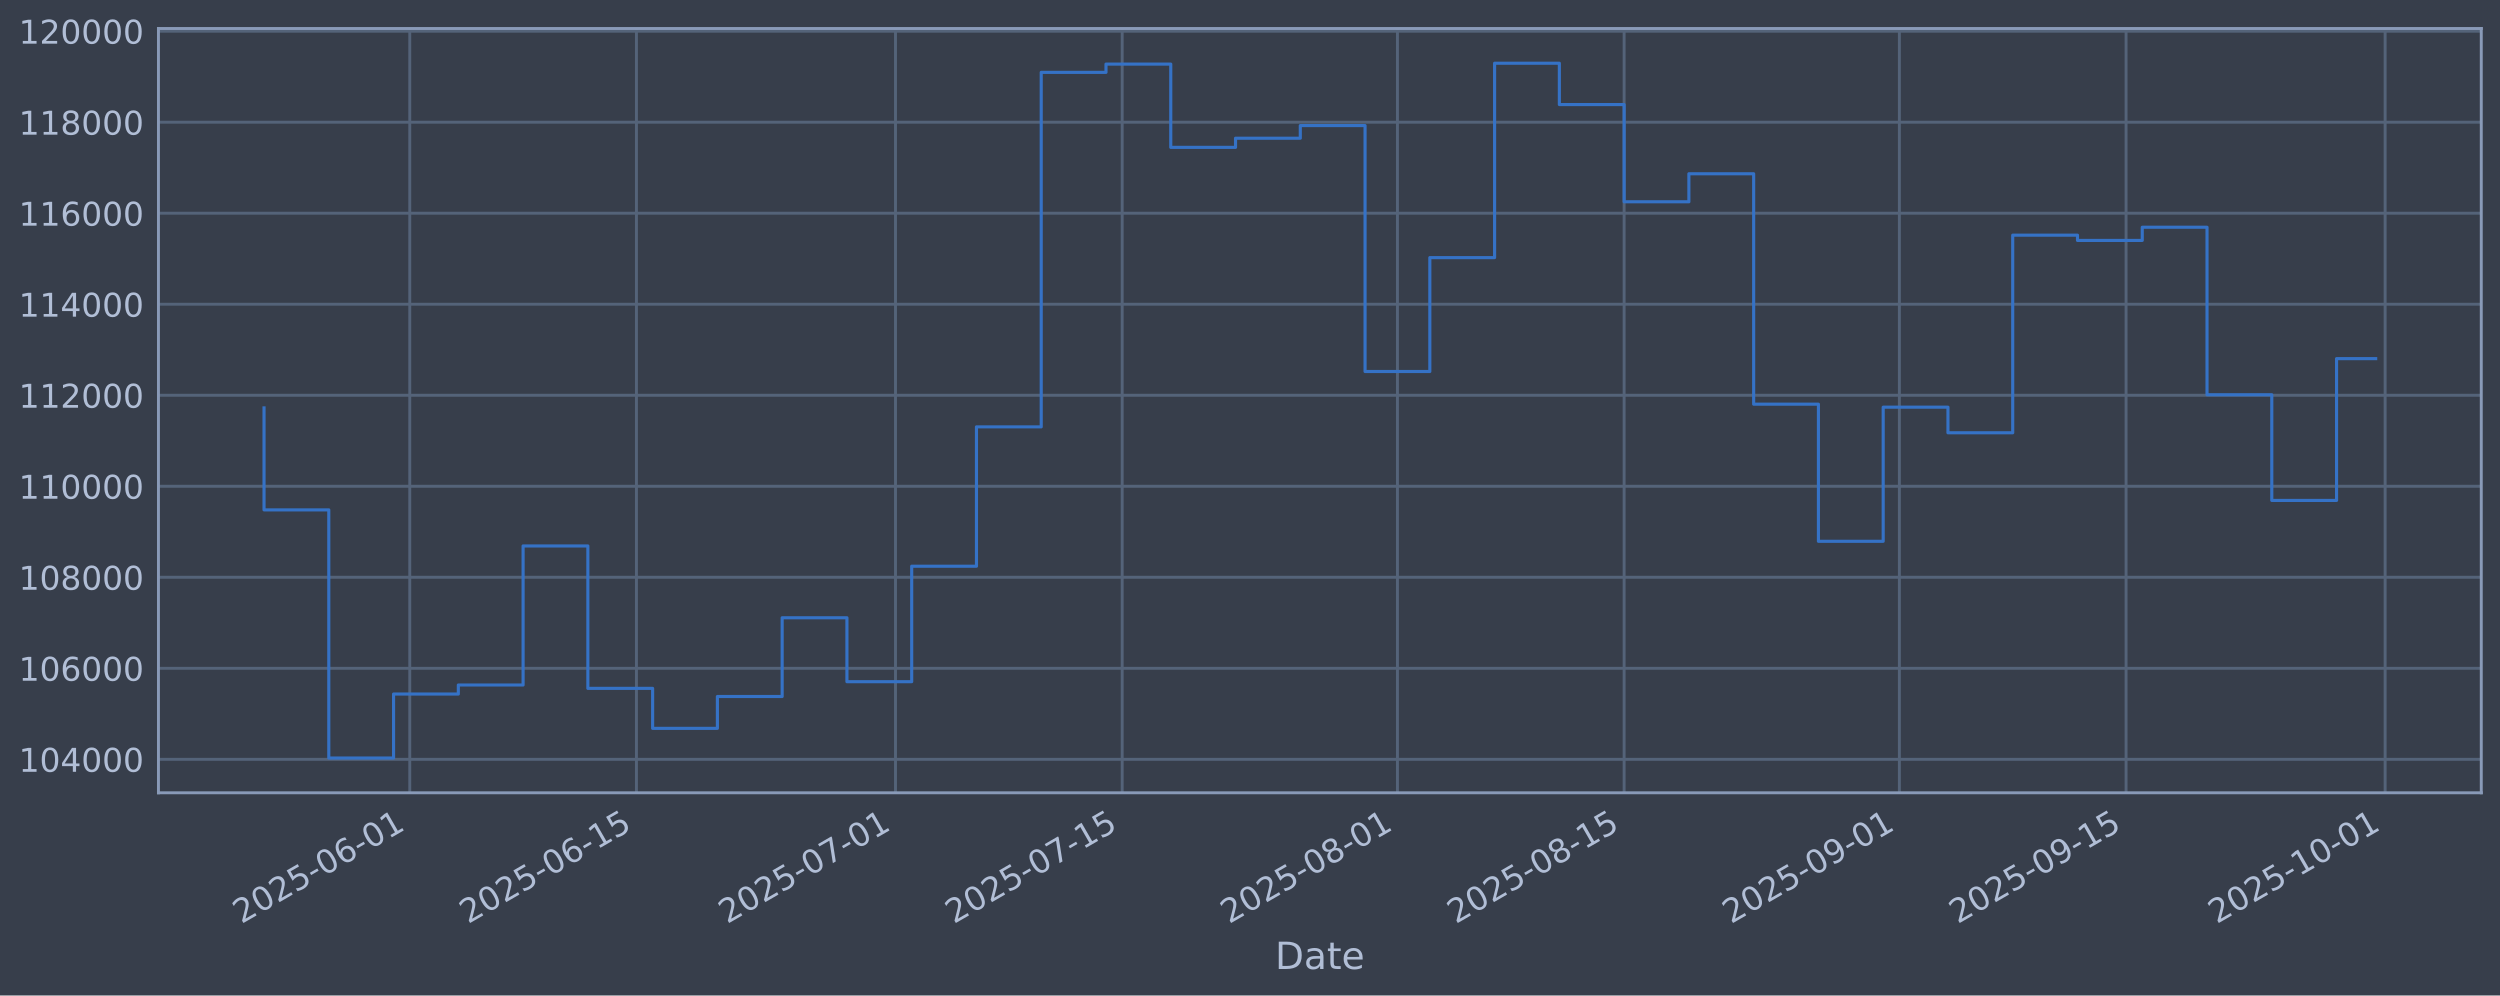
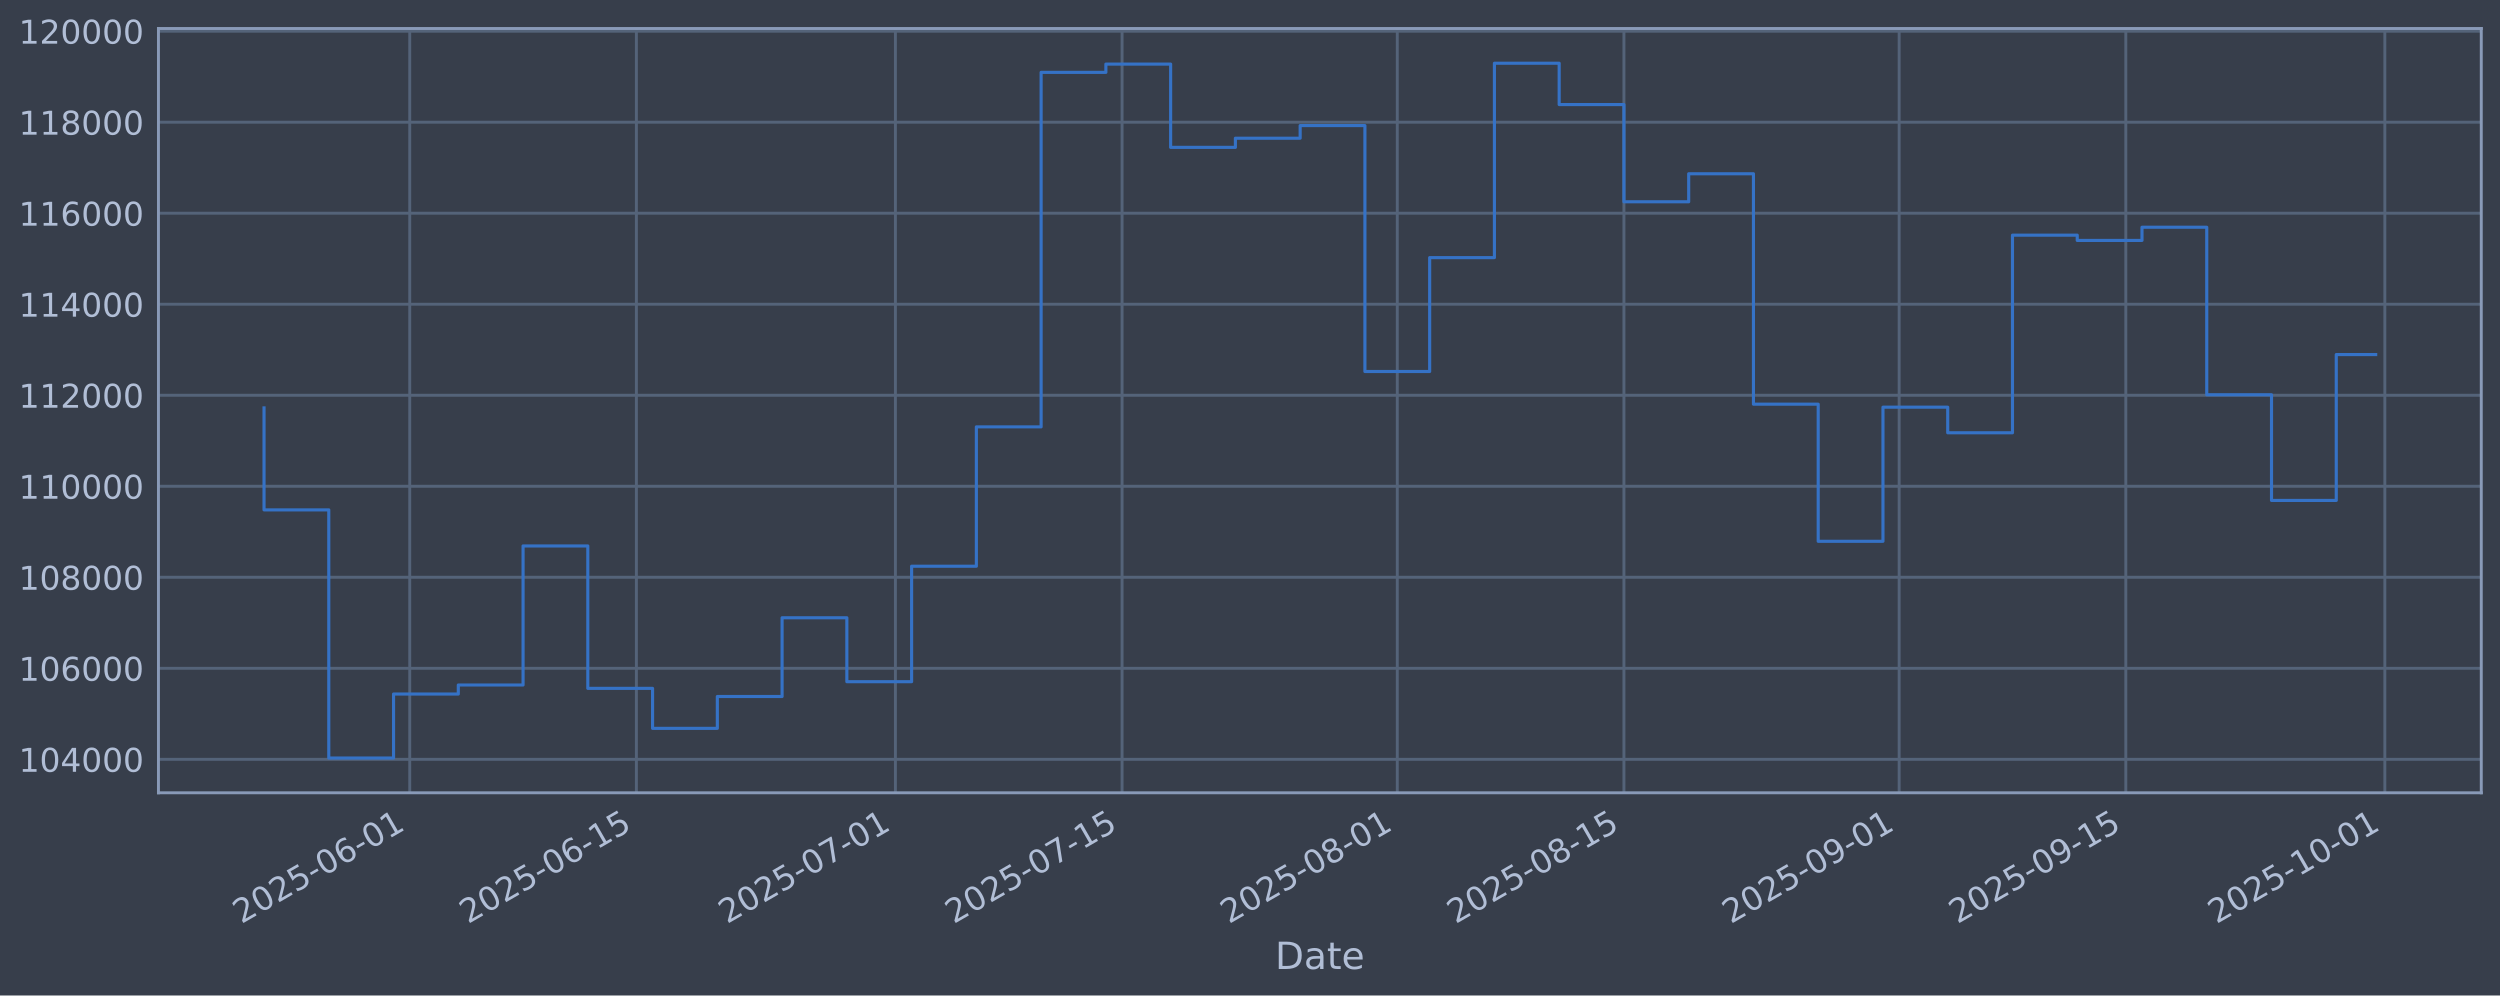
<svg xmlns="http://www.w3.org/2000/svg" xmlns:xlink="http://www.w3.org/1999/xlink" width="960.9pt" height="382.628pt" viewBox="0 0 960.9 382.628" version="1.1">
  <defs>
    <style type="text/css">*{stroke-linejoin: round; stroke-linecap: butt}</style>
  </defs>
  <g id="figure_1">
    <g id="patch_1">
      <path d="M 0 382.628  L 960.9 382.628  L 960.9 0  L 0 0  z " style="fill: #373e4b" />
    </g>
    <g id="axes_1">
      <g id="patch_2">
        <path d="M 60.901 304.718  L 953.701 304.718  L 953.701 10.958  L 60.901 10.958  z " style="fill: #373e4b" />
      </g>
      <g id="matplotlib.axis_1">
        <g id="xtick_1">
          <g id="line2d_1">
-             <path d="M 157.493 304.718  L 157.493 10.958  " clip-path="url(#pa1500871b9)" style="fill: none; stroke: #546379; stroke-width: 1.12; stroke-linecap: square" />
+             <path d="M 157.485 304.718  L 157.485 10.958  " clip-path="url(#p80e040ca1e)" style="fill: none; stroke: #546379; stroke-width: 1.12; stroke-linecap: square" />
          </g>
          <g id="line2d_2" />
          <g id="text_1">
-             <g style="fill: #b1bed6" transform="translate(92.76739 355.2226) rotate(-30) scale(0.126 -0.126)">
+             <g style="fill: #b1bed6" transform="translate(92.75962 355.2226) rotate(-30) scale(0.126 -0.126)">
              <defs>
                <path id="DejaVuSans-32" d="M 1228 531  L 3431 531  L 3431 0  L 469 0  L 469 531  Q 828 903 1448 1529  Q 2069 2156 2228 2338  Q 2531 2678 2651 2914  Q 2772 3150 2772 3378  Q 2772 3750 2511 3984  Q 2250 4219 1831 4219  Q 1534 4219 1204 4116  Q 875 4013 500 3803  L 500 4441  Q 881 4594 1212 4672  Q 1544 4750 1819 4750  Q 2544 4750 2975 4387  Q 3406 4025 3406 3419  Q 3406 3131 3298 2873  Q 3191 2616 2906 2266  Q 2828 2175 2409 1742  Q 1991 1309 1228 531  z " transform="scale(0.015625)" />
                <path id="DejaVuSans-30" d="M 2034 4250  Q 1547 4250 1301 3770  Q 1056 3291 1056 2328  Q 1056 1369 1301 889  Q 1547 409 2034 409  Q 2525 409 2770 889  Q 3016 1369 3016 2328  Q 3016 3291 2770 3770  Q 2525 4250 2034 4250  z M 2034 4750  Q 2819 4750 3233 4129  Q 3647 3509 3647 2328  Q 3647 1150 3233 529  Q 2819 -91 2034 -91  Q 1250 -91 836 529  Q 422 1150 422 2328  Q 422 3509 836 4129  Q 1250 4750 2034 4750  z " transform="scale(0.015625)" />
                <path id="DejaVuSans-35" d="M 691 4666  L 3169 4666  L 3169 4134  L 1269 4134  L 1269 2991  Q 1406 3038 1543 3061  Q 1681 3084 1819 3084  Q 2600 3084 3056 2656  Q 3513 2228 3513 1497  Q 3513 744 3044 326  Q 2575 -91 1722 -91  Q 1428 -91 1123 -41  Q 819 9 494 109  L 494 744  Q 775 591 1075 516  Q 1375 441 1709 441  Q 2250 441 2565 725  Q 2881 1009 2881 1497  Q 2881 1984 2565 2268  Q 2250 2553 1709 2553  Q 1456 2553 1204 2497  Q 953 2441 691 2322  L 691 4666  z " transform="scale(0.015625)" />
                <path id="DejaVuSans-2d" d="M 313 2009  L 1997 2009  L 1997 1497  L 313 1497  L 313 2009  z " transform="scale(0.015625)" />
                <path id="DejaVuSans-36" d="M 2113 2584  Q 1688 2584 1439 2293  Q 1191 2003 1191 1497  Q 1191 994 1439 701  Q 1688 409 2113 409  Q 2538 409 2786 701  Q 3034 994 3034 1497  Q 3034 2003 2786 2293  Q 2538 2584 2113 2584  z M 3366 4563  L 3366 3988  Q 3128 4100 2886 4159  Q 2644 4219 2406 4219  Q 1781 4219 1451 3797  Q 1122 3375 1075 2522  Q 1259 2794 1537 2939  Q 1816 3084 2150 3084  Q 2853 3084 3261 2657  Q 3669 2231 3669 1497  Q 3669 778 3244 343  Q 2819 -91 2113 -91  Q 1303 -91 875 529  Q 447 1150 447 2328  Q 447 3434 972 4092  Q 1497 4750 2381 4750  Q 2619 4750 2861 4703  Q 3103 4656 3366 4563  z " transform="scale(0.015625)" />
                <path id="DejaVuSans-31" d="M 794 531  L 1825 531  L 1825 4091  L 703 3866  L 703 4441  L 1819 4666  L 2450 4666  L 2450 531  L 3481 531  L 3481 0  L 794 0  L 794 531  z " transform="scale(0.015625)" />
              </defs>
              <use xlink:href="#DejaVuSans-32" />
              <use xlink:href="#DejaVuSans-30" transform="translate(63.62305 0)" />
              <use xlink:href="#DejaVuSans-32" transform="translate(127.2461 0)" />
              <use xlink:href="#DejaVuSans-35" transform="translate(190.8691 0)" />
              <use xlink:href="#DejaVuSans-2d" transform="translate(254.4922 0)" />
              <use xlink:href="#DejaVuSans-30" transform="translate(290.5762 0)" />
              <use xlink:href="#DejaVuSans-36" transform="translate(354.1992 0)" />
              <use xlink:href="#DejaVuSans-2d" transform="translate(417.8223 0)" />
              <use xlink:href="#DejaVuSans-30" transform="translate(453.9062 0)" />
              <use xlink:href="#DejaVuSans-31" transform="translate(517.5293 0)" />
            </g>
          </g>
        </g>
        <g id="xtick_2">
          <g id="line2d_3">
-             <path d="M 244.62 304.718  L 244.62 10.958  " clip-path="url(#pa1500871b9)" style="fill: none; stroke: #546379; stroke-width: 1.12; stroke-linecap: square" />
+             <path d="M 244.601 304.718  L 244.601 10.958  " clip-path="url(#p80e040ca1e)" style="fill: none; stroke: #546379; stroke-width: 1.12; stroke-linecap: square" />
          </g>
          <g id="line2d_4" />
          <g id="text_2">
-             <g style="fill: #b1bed6" transform="translate(179.895 355.2226) rotate(-30) scale(0.126 -0.126)">
+             <g style="fill: #b1bed6" transform="translate(179.8751 355.2226) rotate(-30) scale(0.126 -0.126)">
              <use xlink:href="#DejaVuSans-32" />
              <use xlink:href="#DejaVuSans-30" transform="translate(63.62305 0)" />
              <use xlink:href="#DejaVuSans-32" transform="translate(127.2461 0)" />
              <use xlink:href="#DejaVuSans-35" transform="translate(190.8691 0)" />
              <use xlink:href="#DejaVuSans-2d" transform="translate(254.4922 0)" />
              <use xlink:href="#DejaVuSans-30" transform="translate(290.5762 0)" />
              <use xlink:href="#DejaVuSans-36" transform="translate(354.1992 0)" />
              <use xlink:href="#DejaVuSans-2d" transform="translate(417.8223 0)" />
              <use xlink:href="#DejaVuSans-31" transform="translate(453.9062 0)" />
              <use xlink:href="#DejaVuSans-35" transform="translate(517.5293 0)" />
            </g>
          </g>
        </g>
        <g id="xtick_3">
          <g id="line2d_5">
-             <path d="M 344.195 304.718  L 344.195 10.958  " clip-path="url(#pa1500871b9)" style="fill: none; stroke: #546379; stroke-width: 1.12; stroke-linecap: square" />
+             <path d="M 344.161 304.718  L 344.161 10.958  " clip-path="url(#p80e040ca1e)" style="fill: none; stroke: #546379; stroke-width: 1.12; stroke-linecap: square" />
          </g>
          <g id="line2d_6" />
          <g id="text_3">
-             <g style="fill: #b1bed6" transform="translate(279.4693 355.2226) rotate(-30) scale(0.126 -0.126)">
+             <g style="fill: #b1bed6" transform="translate(279.4357 355.2226) rotate(-30) scale(0.126 -0.126)">
              <defs>
                <path id="DejaVuSans-37" d="M 525 4666  L 3525 4666  L 3525 4397  L 1831 0  L 1172 0  L 2766 4134  L 525 4134  L 525 4666  z " transform="scale(0.015625)" />
              </defs>
              <use xlink:href="#DejaVuSans-32" />
              <use xlink:href="#DejaVuSans-30" transform="translate(63.62305 0)" />
              <use xlink:href="#DejaVuSans-32" transform="translate(127.2461 0)" />
              <use xlink:href="#DejaVuSans-35" transform="translate(190.8691 0)" />
              <use xlink:href="#DejaVuSans-2d" transform="translate(254.4922 0)" />
              <use xlink:href="#DejaVuSans-30" transform="translate(290.5762 0)" />
              <use xlink:href="#DejaVuSans-37" transform="translate(354.1992 0)" />
              <use xlink:href="#DejaVuSans-2d" transform="translate(417.8223 0)" />
              <use xlink:href="#DejaVuSans-30" transform="translate(453.9062 0)" />
              <use xlink:href="#DejaVuSans-31" transform="translate(517.5293 0)" />
            </g>
          </g>
        </g>
        <g id="xtick_4">
          <g id="line2d_7">
-             <path d="M 431.322 304.718  L 431.322 10.958  " clip-path="url(#pa1500871b9)" style="fill: none; stroke: #546379; stroke-width: 1.12; stroke-linecap: square" />
+             <path d="M 431.277 304.718  L 431.277 10.958  " clip-path="url(#p80e040ca1e)" style="fill: none; stroke: #546379; stroke-width: 1.12; stroke-linecap: square" />
          </g>
          <g id="line2d_8" />
          <g id="text_4">
-             <g style="fill: #b1bed6" transform="translate(366.5969 355.2226) rotate(-30) scale(0.126 -0.126)">
+             <g style="fill: #b1bed6" transform="translate(366.5512 355.2226) rotate(-30) scale(0.126 -0.126)">
              <use xlink:href="#DejaVuSans-32" />
              <use xlink:href="#DejaVuSans-30" transform="translate(63.62305 0)" />
              <use xlink:href="#DejaVuSans-32" transform="translate(127.2461 0)" />
              <use xlink:href="#DejaVuSans-35" transform="translate(190.8691 0)" />
              <use xlink:href="#DejaVuSans-2d" transform="translate(254.4922 0)" />
              <use xlink:href="#DejaVuSans-30" transform="translate(290.5762 0)" />
              <use xlink:href="#DejaVuSans-37" transform="translate(354.1992 0)" />
              <use xlink:href="#DejaVuSans-2d" transform="translate(417.8223 0)" />
              <use xlink:href="#DejaVuSans-31" transform="translate(453.9062 0)" />
              <use xlink:href="#DejaVuSans-35" transform="translate(517.5293 0)" />
            </g>
          </g>
        </g>
        <g id="xtick_5">
          <g id="line2d_9">
-             <path d="M 537.12 304.718  L 537.12 10.958  " clip-path="url(#pa1500871b9)" style="fill: none; stroke: #546379; stroke-width: 1.12; stroke-linecap: square" />
+             <path d="M 537.06 304.718  L 537.06 10.958  " clip-path="url(#p80e040ca1e)" style="fill: none; stroke: #546379; stroke-width: 1.12; stroke-linecap: square" />
          </g>
          <g id="line2d_10" />
          <g id="text_5">
-             <g style="fill: #b1bed6" transform="translate(472.3947 355.2226) rotate(-30) scale(0.126 -0.126)">
+             <g style="fill: #b1bed6" transform="translate(472.3342 355.2226) rotate(-30) scale(0.126 -0.126)">
              <defs>
                <path id="DejaVuSans-38" d="M 2034 2216  Q 1584 2216 1326 1975  Q 1069 1734 1069 1313  Q 1069 891 1326 650  Q 1584 409 2034 409  Q 2484 409 2743 651  Q 3003 894 3003 1313  Q 3003 1734 2745 1975  Q 2488 2216 2034 2216  z M 1403 2484  Q 997 2584 770 2862  Q 544 3141 544 3541  Q 544 4100 942 4425  Q 1341 4750 2034 4750  Q 2731 4750 3128 4425  Q 3525 4100 3525 3541  Q 3525 3141 3298 2862  Q 3072 2584 2669 2484  Q 3125 2378 3379 2068  Q 3634 1759 3634 1313  Q 3634 634 3220 271  Q 2806 -91 2034 -91  Q 1263 -91 848 271  Q 434 634 434 1313  Q 434 1759 690 2068  Q 947 2378 1403 2484  z M 1172 3481  Q 1172 3119 1398 2916  Q 1625 2713 2034 2713  Q 2441 2713 2670 2916  Q 2900 3119 2900 3481  Q 2900 3844 2670 4047  Q 2441 4250 2034 4250  Q 1625 4250 1398 4047  Q 1172 3844 1172 3481  z " transform="scale(0.015625)" />
              </defs>
              <use xlink:href="#DejaVuSans-32" />
              <use xlink:href="#DejaVuSans-30" transform="translate(63.62305 0)" />
              <use xlink:href="#DejaVuSans-32" transform="translate(127.2461 0)" />
              <use xlink:href="#DejaVuSans-35" transform="translate(190.8691 0)" />
              <use xlink:href="#DejaVuSans-2d" transform="translate(254.4922 0)" />
              <use xlink:href="#DejaVuSans-30" transform="translate(290.5762 0)" />
              <use xlink:href="#DejaVuSans-38" transform="translate(354.1992 0)" />
              <use xlink:href="#DejaVuSans-2d" transform="translate(417.8223 0)" />
              <use xlink:href="#DejaVuSans-30" transform="translate(453.9062 0)" />
              <use xlink:href="#DejaVuSans-31" transform="translate(517.5293 0)" />
            </g>
          </g>
        </g>
        <g id="xtick_6">
          <g id="line2d_11">
-             <path d="M 624.248 304.718  L 624.248 10.958  " clip-path="url(#pa1500871b9)" style="fill: none; stroke: #546379; stroke-width: 1.12; stroke-linecap: square" />
+             <path d="M 624.175 304.718  L 624.175 10.958  " clip-path="url(#p80e040ca1e)" style="fill: none; stroke: #546379; stroke-width: 1.12; stroke-linecap: square" />
          </g>
          <g id="line2d_12" />
          <g id="text_6">
-             <g style="fill: #b1bed6" transform="translate(559.5223 355.2226) rotate(-30) scale(0.126 -0.126)">
+             <g style="fill: #b1bed6" transform="translate(559.4497 355.2226) rotate(-30) scale(0.126 -0.126)">
              <use xlink:href="#DejaVuSans-32" />
              <use xlink:href="#DejaVuSans-30" transform="translate(63.62305 0)" />
              <use xlink:href="#DejaVuSans-32" transform="translate(127.2461 0)" />
              <use xlink:href="#DejaVuSans-35" transform="translate(190.8691 0)" />
              <use xlink:href="#DejaVuSans-2d" transform="translate(254.4922 0)" />
              <use xlink:href="#DejaVuSans-30" transform="translate(290.5762 0)" />
              <use xlink:href="#DejaVuSans-38" transform="translate(354.1992 0)" />
              <use xlink:href="#DejaVuSans-2d" transform="translate(417.8223 0)" />
              <use xlink:href="#DejaVuSans-31" transform="translate(453.9062 0)" />
              <use xlink:href="#DejaVuSans-35" transform="translate(517.5293 0)" />
            </g>
          </g>
        </g>
        <g id="xtick_7">
          <g id="line2d_13">
-             <path d="M 730.046 304.718  L 730.046 10.958  " clip-path="url(#pa1500871b9)" style="fill: none; stroke: #546379; stroke-width: 1.12; stroke-linecap: square" />
+             <path d="M 729.958 304.718  L 729.958 10.958  " clip-path="url(#p80e040ca1e)" style="fill: none; stroke: #546379; stroke-width: 1.12; stroke-linecap: square" />
          </g>
          <g id="line2d_14" />
          <g id="text_7">
-             <g style="fill: #b1bed6" transform="translate(665.3201 355.2226) rotate(-30) scale(0.126 -0.126)">
+             <g style="fill: #b1bed6" transform="translate(665.2328 355.2226) rotate(-30) scale(0.126 -0.126)">
              <defs>
                <path id="DejaVuSans-39" d="M 703 97  L 703 672  Q 941 559 1184 500  Q 1428 441 1663 441  Q 2288 441 2617 861  Q 2947 1281 2994 2138  Q 2813 1869 2534 1725  Q 2256 1581 1919 1581  Q 1219 1581 811 2004  Q 403 2428 403 3163  Q 403 3881 828 4315  Q 1253 4750 1959 4750  Q 2769 4750 3195 4129  Q 3622 3509 3622 2328  Q 3622 1225 3098 567  Q 2575 -91 1691 -91  Q 1453 -91 1209 -44  Q 966 3 703 97  z M 1959 2075  Q 2384 2075 2632 2365  Q 2881 2656 2881 3163  Q 2881 3666 2632 3958  Q 2384 4250 1959 4250  Q 1534 4250 1286 3958  Q 1038 3666 1038 3163  Q 1038 2656 1286 2365  Q 1534 2075 1959 2075  z " transform="scale(0.015625)" />
              </defs>
              <use xlink:href="#DejaVuSans-32" />
              <use xlink:href="#DejaVuSans-30" transform="translate(63.62305 0)" />
              <use xlink:href="#DejaVuSans-32" transform="translate(127.2461 0)" />
              <use xlink:href="#DejaVuSans-35" transform="translate(190.8691 0)" />
              <use xlink:href="#DejaVuSans-2d" transform="translate(254.4922 0)" />
              <use xlink:href="#DejaVuSans-30" transform="translate(290.5762 0)" />
              <use xlink:href="#DejaVuSans-39" transform="translate(354.1992 0)" />
              <use xlink:href="#DejaVuSans-2d" transform="translate(417.8223 0)" />
              <use xlink:href="#DejaVuSans-30" transform="translate(453.9062 0)" />
              <use xlink:href="#DejaVuSans-31" transform="translate(517.5293 0)" />
            </g>
          </g>
        </g>
        <g id="xtick_8">
          <g id="line2d_15">
-             <path d="M 817.173 304.718  L 817.173 10.958  " clip-path="url(#pa1500871b9)" style="fill: none; stroke: #546379; stroke-width: 1.12; stroke-linecap: square" />
+             <path d="M 817.074 304.718  L 817.074 10.958  " clip-path="url(#p80e040ca1e)" style="fill: none; stroke: #546379; stroke-width: 1.12; stroke-linecap: square" />
          </g>
          <g id="line2d_16" />
          <g id="text_8">
-             <g style="fill: #b1bed6" transform="translate(752.4476 355.2226) rotate(-30) scale(0.126 -0.126)">
+             <g style="fill: #b1bed6" transform="translate(752.3483 355.2226) rotate(-30) scale(0.126 -0.126)">
              <use xlink:href="#DejaVuSans-32" />
              <use xlink:href="#DejaVuSans-30" transform="translate(63.62305 0)" />
              <use xlink:href="#DejaVuSans-32" transform="translate(127.2461 0)" />
              <use xlink:href="#DejaVuSans-35" transform="translate(190.8691 0)" />
              <use xlink:href="#DejaVuSans-2d" transform="translate(254.4922 0)" />
              <use xlink:href="#DejaVuSans-30" transform="translate(290.5762 0)" />
              <use xlink:href="#DejaVuSans-39" transform="translate(354.1992 0)" />
              <use xlink:href="#DejaVuSans-2d" transform="translate(417.8223 0)" />
              <use xlink:href="#DejaVuSans-31" transform="translate(453.9062 0)" />
              <use xlink:href="#DejaVuSans-35" transform="translate(517.5293 0)" />
            </g>
          </g>
        </g>
        <g id="xtick_9">
          <g id="line2d_17">
-             <path d="M 916.748 304.718  L 916.748 10.958  " clip-path="url(#pa1500871b9)" style="fill: none; stroke: #546379; stroke-width: 1.12; stroke-linecap: square" />
+             <path d="M 916.634 304.718  L 916.634 10.958  " clip-path="url(#p80e040ca1e)" style="fill: none; stroke: #546379; stroke-width: 1.12; stroke-linecap: square" />
          </g>
          <g id="line2d_18" />
          <g id="text_9">
-             <g style="fill: #b1bed6" transform="translate(852.022 355.2226) rotate(-30) scale(0.126 -0.126)">
+             <g style="fill: #b1bed6" transform="translate(851.9089 355.2226) rotate(-30) scale(0.126 -0.126)">
              <use xlink:href="#DejaVuSans-32" />
              <use xlink:href="#DejaVuSans-30" transform="translate(63.62305 0)" />
              <use xlink:href="#DejaVuSans-32" transform="translate(127.2461 0)" />
              <use xlink:href="#DejaVuSans-35" transform="translate(190.8691 0)" />
              <use xlink:href="#DejaVuSans-2d" transform="translate(254.4922 0)" />
              <use xlink:href="#DejaVuSans-31" transform="translate(290.5762 0)" />
              <use xlink:href="#DejaVuSans-30" transform="translate(354.1992 0)" />
              <use xlink:href="#DejaVuSans-2d" transform="translate(417.8223 0)" />
              <use xlink:href="#DejaVuSans-30" transform="translate(453.9062 0)" />
              <use xlink:href="#DejaVuSans-31" transform="translate(517.5293 0)" />
            </g>
          </g>
        </g>
        <g id="text_10">
          <g style="fill: #b1bed6" transform="translate(490.0914 372.4337) scale(0.144 -0.144)">
            <defs>
              <path id="DejaVuSans-44" d="M 1259 4147  L 1259 519  L 2022 519  Q 2988 519 3436 956  Q 3884 1394 3884 2338  Q 3884 3275 3436 3711  Q 2988 4147 2022 4147  L 1259 4147  z M 628 4666  L 1925 4666  Q 3281 4666 3915 4102  Q 4550 3538 4550 2338  Q 4550 1131 3912 565  Q 3275 0 1925 0  L 628 0  L 628 4666  z " transform="scale(0.015625)" />
              <path id="DejaVuSans-61" d="M 2194 1759  Q 1497 1759 1228 1600  Q 959 1441 959 1056  Q 959 750 1161 570  Q 1363 391 1709 391  Q 2188 391 2477 730  Q 2766 1069 2766 1631  L 2766 1759  L 2194 1759  z M 3341 1997  L 3341 0  L 2766 0  L 2766 531  Q 2569 213 2275 61  Q 1981 -91 1556 -91  Q 1019 -91 701 211  Q 384 513 384 1019  Q 384 1609 779 1909  Q 1175 2209 1959 2209  L 2766 2209  L 2766 2266  Q 2766 2663 2505 2880  Q 2244 3097 1772 3097  Q 1472 3097 1187 3025  Q 903 2953 641 2809  L 641 3341  Q 956 3463 1253 3523  Q 1550 3584 1831 3584  Q 2591 3584 2966 3190  Q 3341 2797 3341 1997  z " transform="scale(0.015625)" />
              <path id="DejaVuSans-74" d="M 1172 4494  L 1172 3500  L 2356 3500  L 2356 3053  L 1172 3053  L 1172 1153  Q 1172 725 1289 603  Q 1406 481 1766 481  L 2356 481  L 2356 0  L 1766 0  Q 1100 0 847 248  Q 594 497 594 1153  L 594 3053  L 172 3053  L 172 3500  L 594 3500  L 594 4494  L 1172 4494  z " transform="scale(0.015625)" />
              <path id="DejaVuSans-65" d="M 3597 1894  L 3597 1613  L 953 1613  Q 991 1019 1311 708  Q 1631 397 2203 397  Q 2534 397 2845 478  Q 3156 559 3463 722  L 3463 178  Q 3153 47 2828 -22  Q 2503 -91 2169 -91  Q 1331 -91 842 396  Q 353 884 353 1716  Q 353 2575 817 3079  Q 1281 3584 2069 3584  Q 2775 3584 3186 3129  Q 3597 2675 3597 1894  z M 3022 2063  Q 3016 2534 2758 2815  Q 2500 3097 2075 3097  Q 1594 3097 1305 2825  Q 1016 2553 972 2059  L 3022 2063  z " transform="scale(0.015625)" />
            </defs>
            <use xlink:href="#DejaVuSans-44" />
            <use xlink:href="#DejaVuSans-61" transform="translate(77.00195 0)" />
            <use xlink:href="#DejaVuSans-74" transform="translate(138.2812 0)" />
            <use xlink:href="#DejaVuSans-65" transform="translate(177.4902 0)" />
          </g>
        </g>
      </g>
      <g id="matplotlib.axis_2">
        <g id="ytick_1">
          <g id="line2d_19">
-             <path d="M 60.901 291.85  L 953.701 291.85  " clip-path="url(#pa1500871b9)" style="fill: none; stroke: #546379; stroke-width: 1.12; stroke-linecap: square" />
+             <path d="M 60.901 291.85  L 953.701 291.85  " clip-path="url(#p80e040ca1e)" style="fill: none; stroke: #546379; stroke-width: 1.12; stroke-linecap: square" />
          </g>
          <g id="line2d_20" />
          <g id="text_11">
            <g style="fill: #b1bed6" transform="translate(7.2 296.6367) scale(0.126 -0.126)">
              <defs>
                <path id="DejaVuSans-34" d="M 2419 4116  L 825 1625  L 2419 1625  L 2419 4116  z M 2253 4666  L 3047 4666  L 3047 1625  L 3713 1625  L 3713 1100  L 3047 1100  L 3047 0  L 2419 0  L 2419 1100  L 313 1100  L 313 1709  L 2253 4666  z " transform="scale(0.015625)" />
              </defs>
              <use xlink:href="#DejaVuSans-31" />
              <use xlink:href="#DejaVuSans-30" transform="translate(63.62305 0)" />
              <use xlink:href="#DejaVuSans-34" transform="translate(127.2461 0)" />
              <use xlink:href="#DejaVuSans-30" transform="translate(190.8691 0)" />
              <use xlink:href="#DejaVuSans-30" transform="translate(254.4922 0)" />
              <use xlink:href="#DejaVuSans-30" transform="translate(318.1152 0)" />
            </g>
          </g>
        </g>
        <g id="ytick_2">
          <g id="line2d_21">
-             <path d="M 60.901 256.867  L 953.701 256.867  " clip-path="url(#pa1500871b9)" style="fill: none; stroke: #546379; stroke-width: 1.12; stroke-linecap: square" />
+             <path d="M 60.901 256.867  L 953.701 256.867  " clip-path="url(#p80e040ca1e)" style="fill: none; stroke: #546379; stroke-width: 1.12; stroke-linecap: square" />
          </g>
          <g id="line2d_22" />
          <g id="text_12">
            <g style="fill: #b1bed6" transform="translate(7.2 261.6538) scale(0.126 -0.126)">
              <use xlink:href="#DejaVuSans-31" />
              <use xlink:href="#DejaVuSans-30" transform="translate(63.62305 0)" />
              <use xlink:href="#DejaVuSans-36" transform="translate(127.2461 0)" />
              <use xlink:href="#DejaVuSans-30" transform="translate(190.8691 0)" />
              <use xlink:href="#DejaVuSans-30" transform="translate(254.4922 0)" />
              <use xlink:href="#DejaVuSans-30" transform="translate(318.1152 0)" />
            </g>
          </g>
        </g>
        <g id="ytick_3">
          <g id="line2d_23">
-             <path d="M 60.901 221.884  L 953.701 221.884  " clip-path="url(#pa1500871b9)" style="fill: none; stroke: #546379; stroke-width: 1.12; stroke-linecap: square" />
+             <path d="M 60.901 221.884  L 953.701 221.884  " clip-path="url(#p80e040ca1e)" style="fill: none; stroke: #546379; stroke-width: 1.12; stroke-linecap: square" />
          </g>
          <g id="line2d_24" />
          <g id="text_13">
            <g style="fill: #b1bed6" transform="translate(7.2 226.671) scale(0.126 -0.126)">
              <use xlink:href="#DejaVuSans-31" />
              <use xlink:href="#DejaVuSans-30" transform="translate(63.62305 0)" />
              <use xlink:href="#DejaVuSans-38" transform="translate(127.2461 0)" />
              <use xlink:href="#DejaVuSans-30" transform="translate(190.8691 0)" />
              <use xlink:href="#DejaVuSans-30" transform="translate(254.4922 0)" />
              <use xlink:href="#DejaVuSans-30" transform="translate(318.1152 0)" />
            </g>
          </g>
        </g>
        <g id="ytick_4">
          <g id="line2d_25">
-             <path d="M 60.901 186.901  L 953.701 186.901  " clip-path="url(#pa1500871b9)" style="fill: none; stroke: #546379; stroke-width: 1.12; stroke-linecap: square" />
+             <path d="M 60.901 186.901  L 953.701 186.901  " clip-path="url(#p80e040ca1e)" style="fill: none; stroke: #546379; stroke-width: 1.12; stroke-linecap: square" />
          </g>
          <g id="line2d_26" />
          <g id="text_14">
            <g style="fill: #b1bed6" transform="translate(7.2 191.6882) scale(0.126 -0.126)">
              <use xlink:href="#DejaVuSans-31" />
              <use xlink:href="#DejaVuSans-31" transform="translate(63.62305 0)" />
              <use xlink:href="#DejaVuSans-30" transform="translate(127.2461 0)" />
              <use xlink:href="#DejaVuSans-30" transform="translate(190.8691 0)" />
              <use xlink:href="#DejaVuSans-30" transform="translate(254.4922 0)" />
              <use xlink:href="#DejaVuSans-30" transform="translate(318.1152 0)" />
            </g>
          </g>
        </g>
        <g id="ytick_5">
          <g id="line2d_27">
-             <path d="M 60.901 151.918  L 953.701 151.918  " clip-path="url(#pa1500871b9)" style="fill: none; stroke: #546379; stroke-width: 1.12; stroke-linecap: square" />
+             <path d="M 60.901 151.918  L 953.701 151.918  " clip-path="url(#p80e040ca1e)" style="fill: none; stroke: #546379; stroke-width: 1.12; stroke-linecap: square" />
          </g>
          <g id="line2d_28" />
          <g id="text_15">
            <g style="fill: #b1bed6" transform="translate(7.2 156.7053) scale(0.126 -0.126)">
              <use xlink:href="#DejaVuSans-31" />
              <use xlink:href="#DejaVuSans-31" transform="translate(63.62305 0)" />
              <use xlink:href="#DejaVuSans-32" transform="translate(127.2461 0)" />
              <use xlink:href="#DejaVuSans-30" transform="translate(190.8691 0)" />
              <use xlink:href="#DejaVuSans-30" transform="translate(254.4922 0)" />
              <use xlink:href="#DejaVuSans-30" transform="translate(318.1152 0)" />
            </g>
          </g>
        </g>
        <g id="ytick_6">
          <g id="line2d_29">
-             <path d="M 60.901 116.936  L 953.701 116.936  " clip-path="url(#pa1500871b9)" style="fill: none; stroke: #546379; stroke-width: 1.12; stroke-linecap: square" />
+             <path d="M 60.901 116.936  L 953.701 116.936  " clip-path="url(#p80e040ca1e)" style="fill: none; stroke: #546379; stroke-width: 1.12; stroke-linecap: square" />
          </g>
          <g id="line2d_30" />
          <g id="text_16">
            <g style="fill: #b1bed6" transform="translate(7.2 121.7225) scale(0.126 -0.126)">
              <use xlink:href="#DejaVuSans-31" />
              <use xlink:href="#DejaVuSans-31" transform="translate(63.62305 0)" />
              <use xlink:href="#DejaVuSans-34" transform="translate(127.2461 0)" />
              <use xlink:href="#DejaVuSans-30" transform="translate(190.8691 0)" />
              <use xlink:href="#DejaVuSans-30" transform="translate(254.4922 0)" />
              <use xlink:href="#DejaVuSans-30" transform="translate(318.1152 0)" />
            </g>
          </g>
        </g>
        <g id="ytick_7">
          <g id="line2d_31">
-             <path d="M 60.901 81.953  L 953.701 81.953  " clip-path="url(#pa1500871b9)" style="fill: none; stroke: #546379; stroke-width: 1.12; stroke-linecap: square" />
+             <path d="M 60.901 81.953  L 953.701 81.953  " clip-path="url(#p80e040ca1e)" style="fill: none; stroke: #546379; stroke-width: 1.12; stroke-linecap: square" />
          </g>
          <g id="line2d_32" />
          <g id="text_17">
            <g style="fill: #b1bed6" transform="translate(7.2 86.73969) scale(0.126 -0.126)">
              <use xlink:href="#DejaVuSans-31" />
              <use xlink:href="#DejaVuSans-31" transform="translate(63.62305 0)" />
              <use xlink:href="#DejaVuSans-36" transform="translate(127.2461 0)" />
              <use xlink:href="#DejaVuSans-30" transform="translate(190.8691 0)" />
              <use xlink:href="#DejaVuSans-30" transform="translate(254.4922 0)" />
              <use xlink:href="#DejaVuSans-30" transform="translate(318.1152 0)" />
            </g>
          </g>
        </g>
        <g id="ytick_8">
          <g id="line2d_33">
-             <path d="M 60.901 46.97  L 953.701 46.97  " clip-path="url(#pa1500871b9)" style="fill: none; stroke: #546379; stroke-width: 1.12; stroke-linecap: square" />
+             <path d="M 60.901 46.97  L 953.701 46.97  " clip-path="url(#p80e040ca1e)" style="fill: none; stroke: #546379; stroke-width: 1.12; stroke-linecap: square" />
          </g>
          <g id="line2d_34" />
          <g id="text_18">
            <g style="fill: #b1bed6" transform="translate(7.2 51.75686) scale(0.126 -0.126)">
              <use xlink:href="#DejaVuSans-31" />
              <use xlink:href="#DejaVuSans-31" transform="translate(63.62305 0)" />
              <use xlink:href="#DejaVuSans-38" transform="translate(127.2461 0)" />
              <use xlink:href="#DejaVuSans-30" transform="translate(190.8691 0)" />
              <use xlink:href="#DejaVuSans-30" transform="translate(254.4922 0)" />
              <use xlink:href="#DejaVuSans-30" transform="translate(318.1152 0)" />
            </g>
          </g>
        </g>
        <g id="ytick_9">
          <g id="line2d_35">
-             <path d="M 60.901 11.987  L 953.701 11.987  " clip-path="url(#pa1500871b9)" style="fill: none; stroke: #546379; stroke-width: 1.12; stroke-linecap: square" />
+             <path d="M 60.901 11.987  L 953.701 11.987  " clip-path="url(#p80e040ca1e)" style="fill: none; stroke: #546379; stroke-width: 1.12; stroke-linecap: square" />
          </g>
          <g id="line2d_36" />
          <g id="text_19">
            <g style="fill: #b1bed6" transform="translate(7.2 16.77403) scale(0.126 -0.126)">
              <use xlink:href="#DejaVuSans-31" />
              <use xlink:href="#DejaVuSans-32" transform="translate(63.62305 0)" />
              <use xlink:href="#DejaVuSans-30" transform="translate(127.2461 0)" />
              <use xlink:href="#DejaVuSans-30" transform="translate(190.8691 0)" />
              <use xlink:href="#DejaVuSans-30" transform="translate(254.4922 0)" />
              <use xlink:href="#DejaVuSans-30" transform="translate(318.1152 0)" />
            </g>
          </g>
        </g>
      </g>
      <g id="line2d_37">
-         <path d="M 101.482 156.778  L 101.482 195.974  L 126.376 195.974  L 126.376 291.366  L 151.27 291.366  L 151.27 266.759  L 176.163 266.759  L 176.163 263.286  L 201.057 263.286  L 201.057 209.841  L 225.95 209.841  L 225.95 264.586  L 250.844 264.586  L 250.844 279.95  L 275.737 279.95  L 275.737 267.706  L 300.631 267.706  L 300.631 237.446  L 325.525 237.446  L 325.525 262.012  L 350.418 262.012  L 350.418 217.631  L 375.312 217.631  L 375.312 164.07  L 400.205 164.07  L 400.205 27.81  L 425.099 27.81  L 425.099 24.636  L 449.993 24.636  L 449.993 56.646  L 474.886 56.646  L 474.886 53.121  L 499.78 53.121  L 499.78 48.272  L 524.673 48.272  L 524.673 142.793  L 549.567 142.793  L 549.567 99.016  L 574.461 99.016  L 574.461 24.311  L 599.354 24.311  L 599.354 40.185  L 624.248 40.185  L 624.248 77.56  L 649.141 77.56  L 649.141 66.788  L 674.035 66.788  L 674.035 155.356  L 698.929 155.356  L 698.929 208.052  L 723.822 208.052  L 723.822 156.509  L 748.716 156.509  L 748.716 166.341  L 773.609 166.341  L 773.609 90.389  L 798.503 90.389  L 798.503 92.406  L 823.397 92.406  L 823.397 87.351  L 848.29 87.351  L 848.29 151.739  L 873.184 151.739  L 873.184 192.344  L 898.077 192.344  L 898.077 137.848  L 913.119 137.848  " clip-path="url(#pa1500871b9)" style="fill: none; stroke: #3572c6; stroke-width: 1.2; stroke-linecap: square" />
+         <path d="M 101.482 156.778  L 101.482 195.974  L 126.372 195.974  L 126.372 291.366  L 151.263 291.366  L 151.263 266.759  L 176.153 266.759  L 176.153 263.286  L 201.043 263.286  L 201.043 209.841  L 225.933 209.841  L 225.933 264.586  L 250.823 264.586  L 250.823 279.95  L 275.713 279.95  L 275.713 267.706  L 300.603 267.706  L 300.603 237.446  L 325.494 237.446  L 325.494 262.012  L 350.384 262.012  L 350.384 217.631  L 375.274 217.631  L 375.274 164.07  L 400.164 164.07  L 400.164 27.81  L 425.054 27.81  L 425.054 24.636  L 449.944 24.636  L 449.944 56.646  L 474.834 56.646  L 474.834 53.121  L 499.725 53.121  L 499.725 48.272  L 524.615 48.272  L 524.615 142.793  L 549.505 142.793  L 549.505 99.016  L 574.395 99.016  L 574.395 24.311  L 599.285 24.311  L 599.285 40.185  L 624.175 40.185  L 624.175 77.56  L 649.065 77.56  L 649.065 66.788  L 673.956 66.788  L 673.956 155.356  L 698.846 155.356  L 698.846 208.052  L 723.736 208.052  L 723.736 156.509  L 748.626 156.509  L 748.626 166.341  L 773.516 166.341  L 773.516 90.389  L 798.406 90.389  L 798.406 92.406  L 823.296 92.406  L 823.296 87.351  L 848.186 87.351  L 848.186 151.739  L 873.077 151.739  L 873.077 192.344  L 897.967 192.344  L 897.967 136.281  L 913.119 136.281  " clip-path="url(#p80e040ca1e)" style="fill: none; stroke: #3572c6; stroke-width: 1.2; stroke-linecap: square" />
      </g>
      <g id="patch_3">
        <path d="M 60.901 304.718  L 60.901 10.958  " style="fill: none; stroke: #899ab8; stroke-width: 1.12; stroke-linejoin: miter; stroke-linecap: square" />
      </g>
      <g id="patch_4">
        <path d="M 953.701 304.718  L 953.701 10.958  " style="fill: none; stroke: #899ab8; stroke-width: 1.12; stroke-linejoin: miter; stroke-linecap: square" />
      </g>
      <g id="patch_5">
        <path d="M 60.901 304.718  L 953.701 304.718  " style="fill: none; stroke: #899ab8; stroke-width: 1.12; stroke-linejoin: miter; stroke-linecap: square" />
      </g>
      <g id="patch_6">
        <path d="M 60.901 10.958  L 953.701 10.958  " style="fill: none; stroke: #899ab8; stroke-width: 1.12; stroke-linejoin: miter; stroke-linecap: square" />
      </g>
    </g>
  </g>
  <defs>
-     <clipPath id="pa1500871b9">
+     <clipPath id="p80e040ca1e">
      <rect x="60.901" y="10.958" width="892.8" height="293.76" />
    </clipPath>
  </defs>
</svg>
